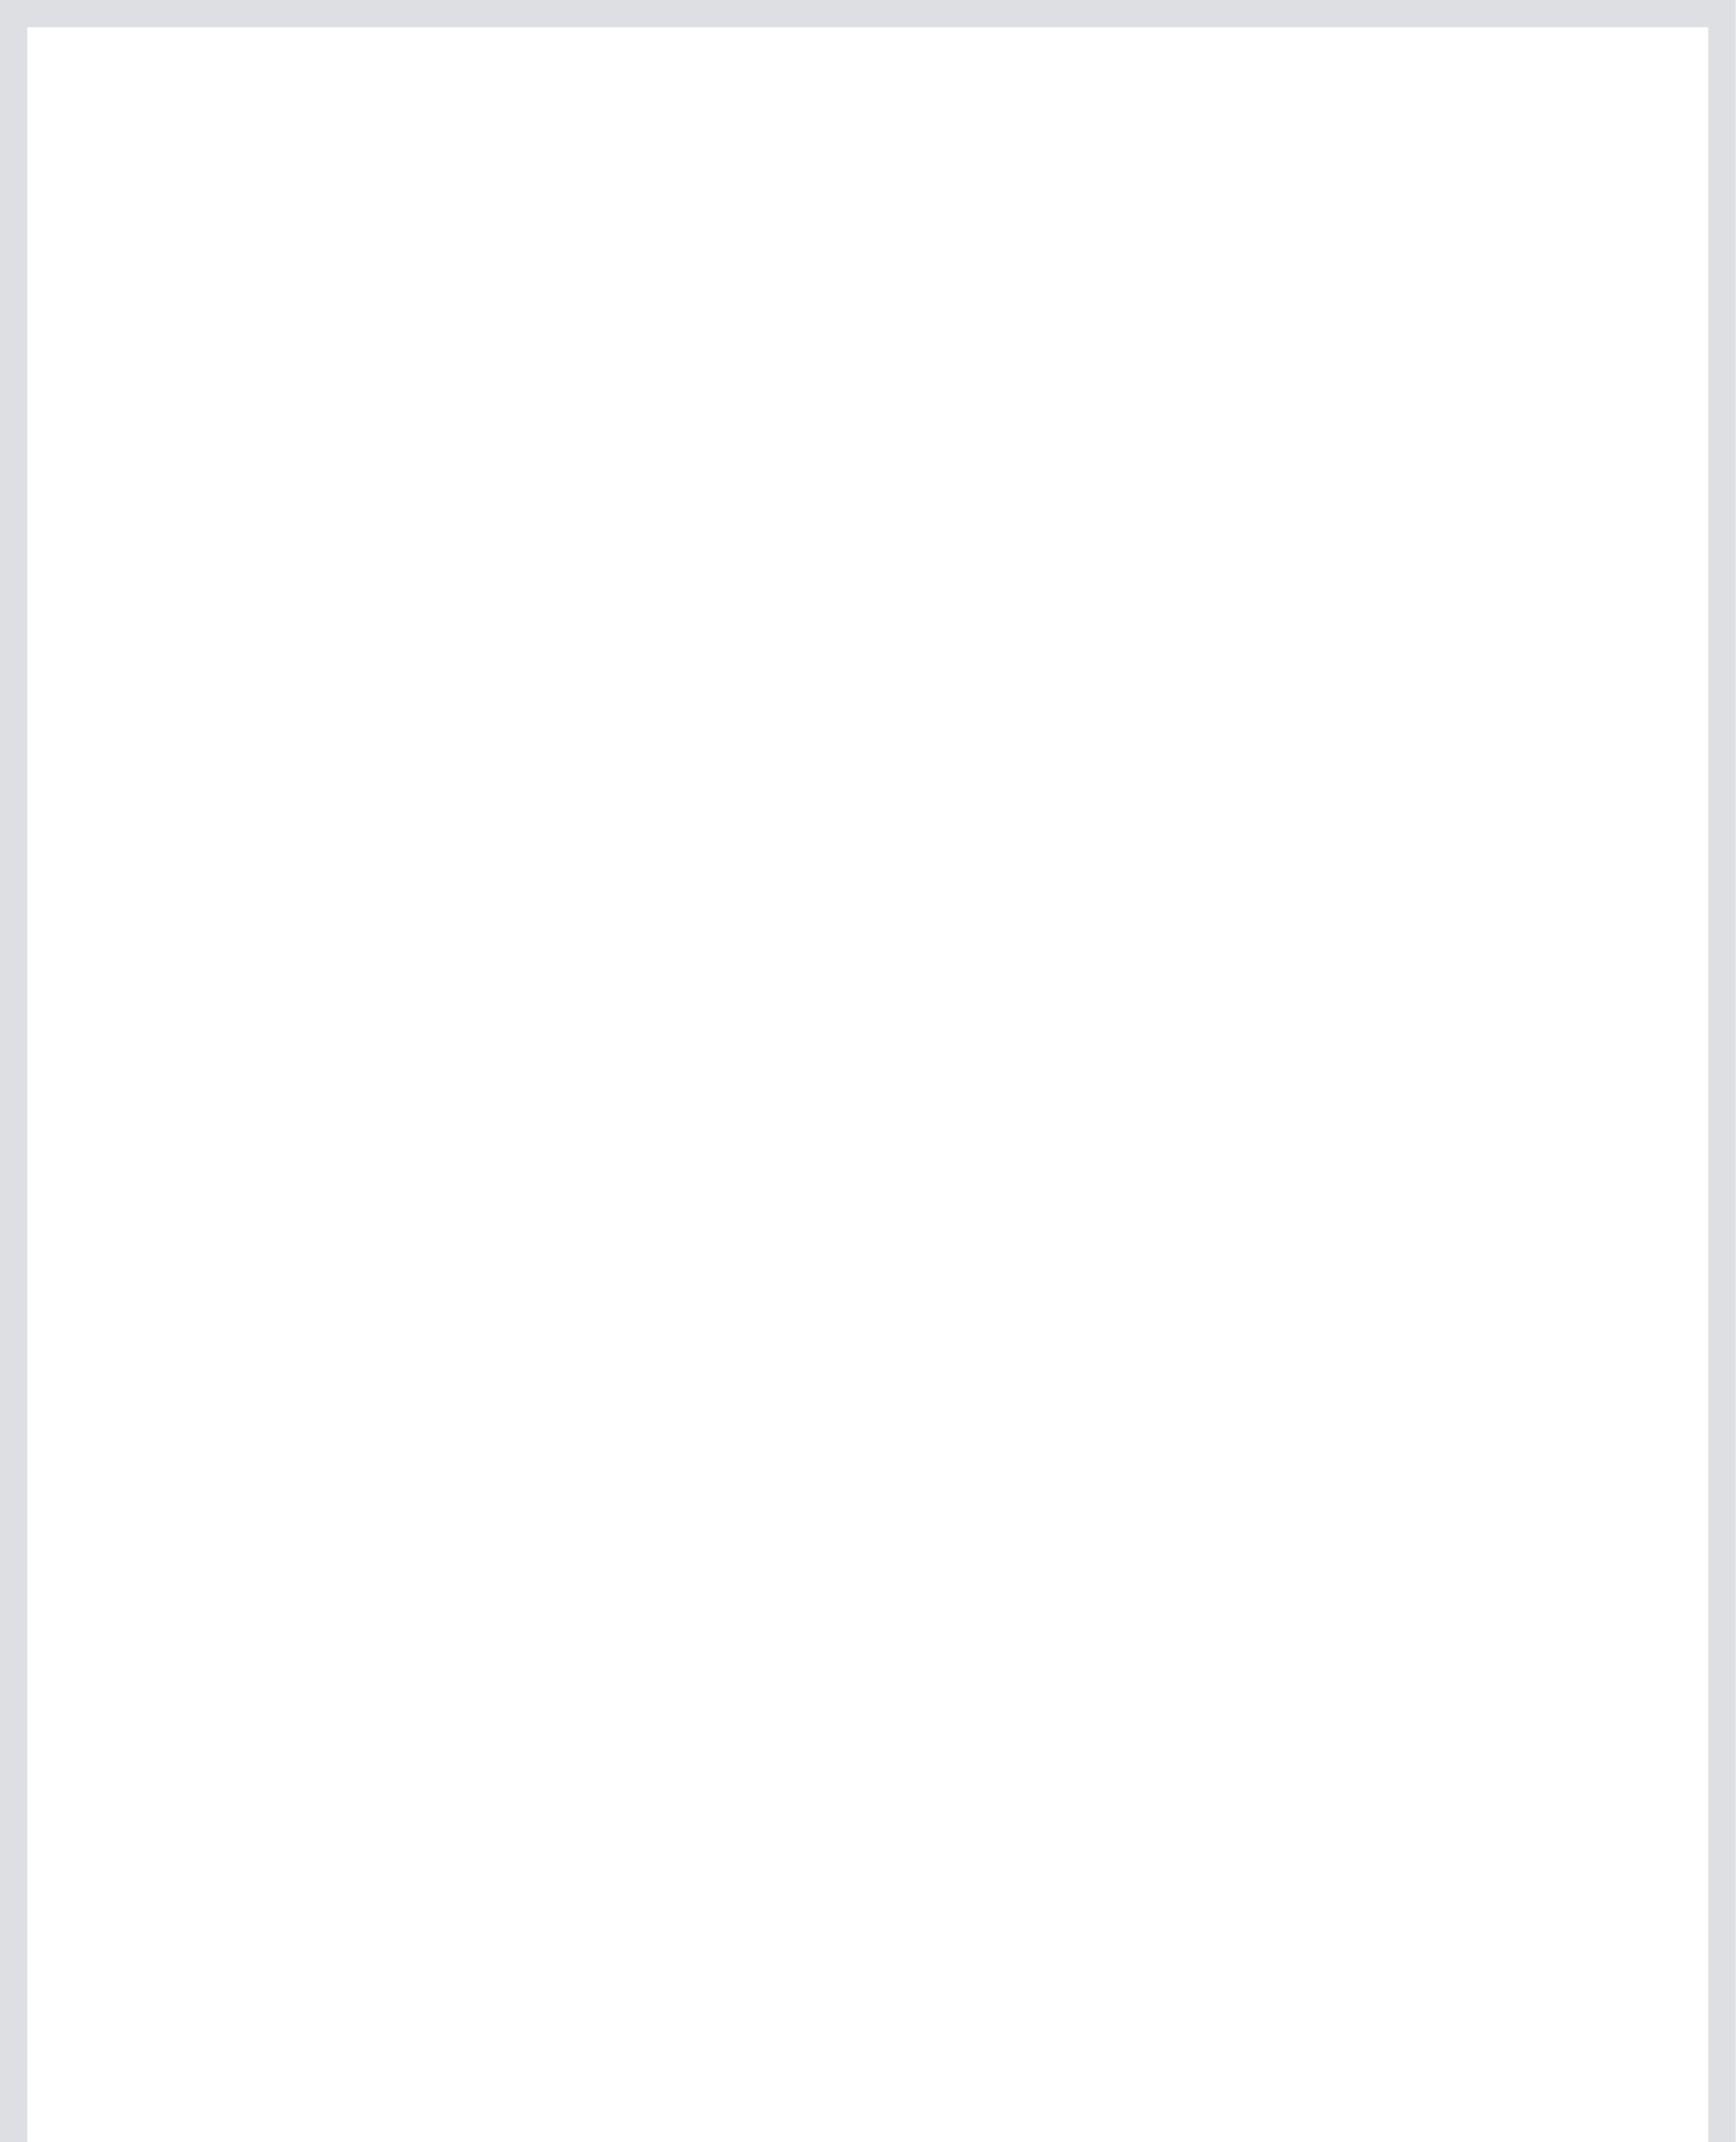
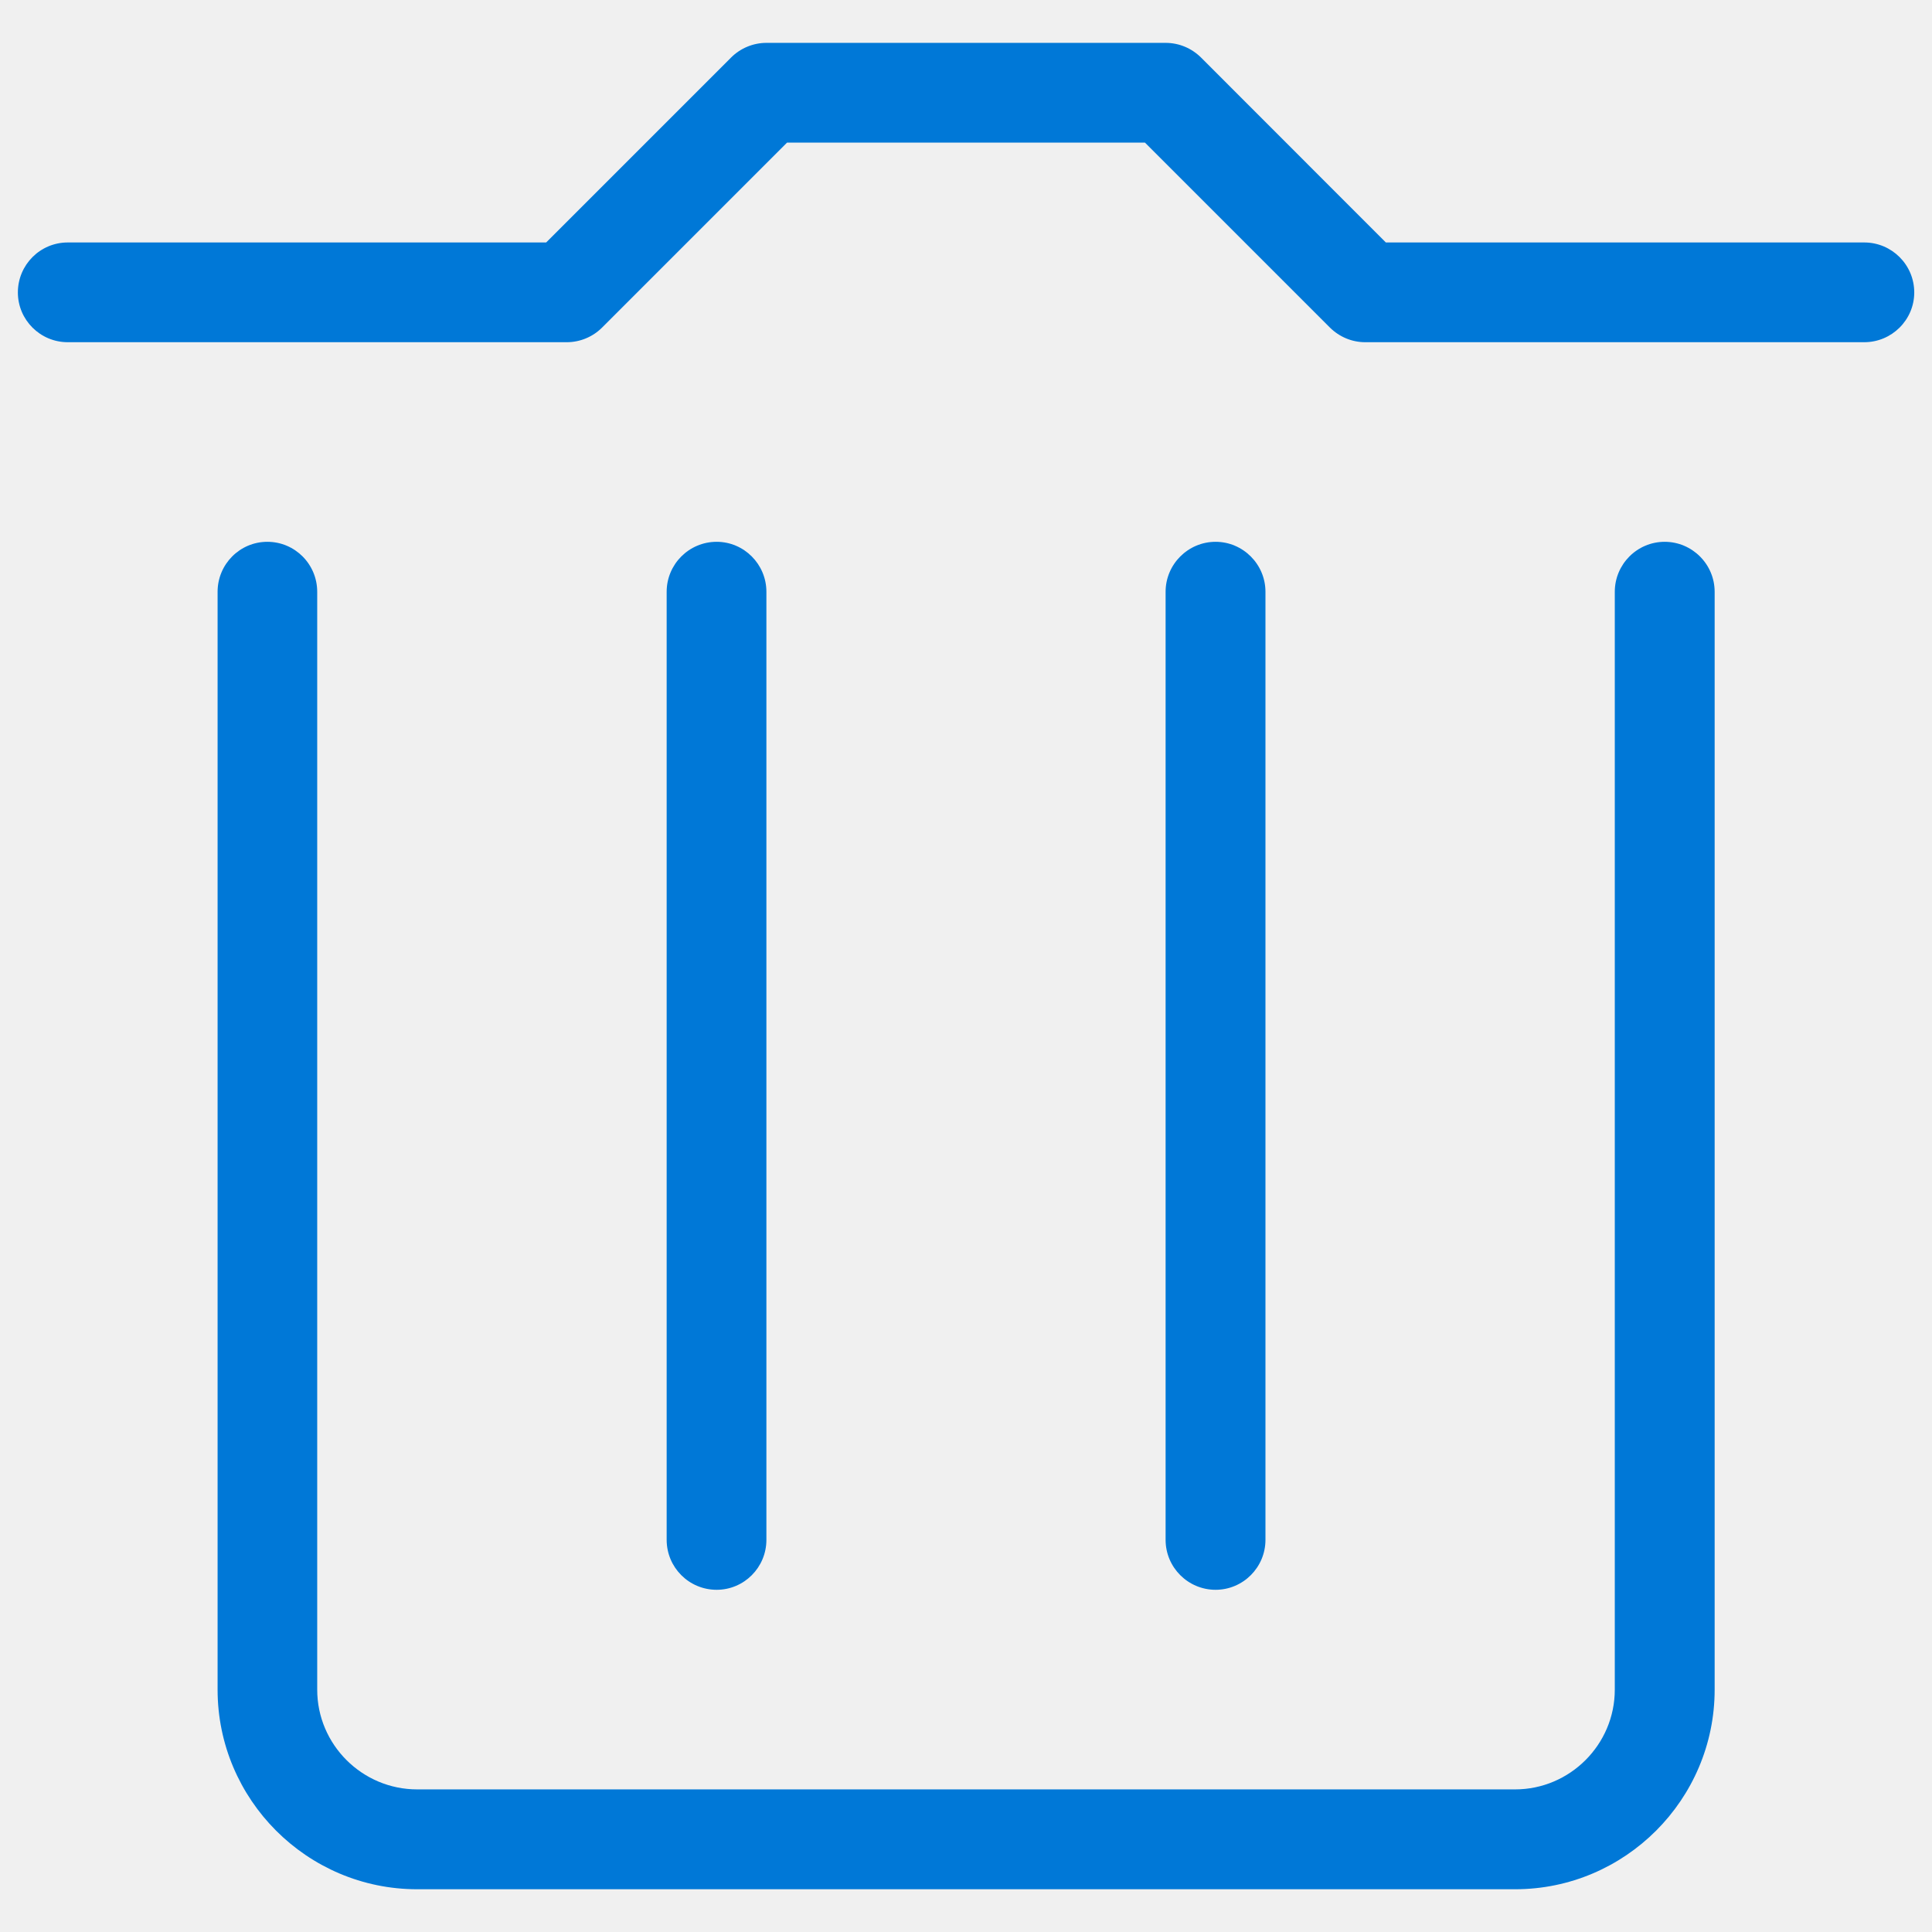
- <svg xmlns="http://www.w3.org/2000/svg" version="1.1" width="64px" height="79px">
-   <g transform="matrix(1 0 0 1 -281 -257 )">
-     <path d="M 282 258  L 344 258  L 344 336  L 282 336  L 282 258  Z " fill-rule="nonzero" fill="#ffffff" stroke="none" />
-     <path d="M 281.5 336  L 281.5 257.5  L 344.5 257.5  L 344.5 336  " stroke-width="1" stroke="#dadce0" fill="none" stroke-opacity="0.867" />
+ <svg xmlns="http://www.w3.org/2000/svg" version="1.1" width="16px" height="16px">
+   <g transform="matrix(1 0 0 1 -407 -20 )">
+     <path d="M 15.439 2.834  L 11.306 2.834  C 11.196 2.834  11.092 2.79  11.014 2.713  L 9.482 1.181  L 6.518 1.181  L 4.986 2.713  C 4.909 2.79  4.803 2.834  4.694 2.834  L 0.561 2.834  C 0.333 2.834  0.148 2.649  0.148 2.422  C 0.148 2.193  0.333 2.008  0.561 2.008  L 4.523 2.008  L 6.055 0.476  C 6.132 0.399  6.238 0.355  6.347 0.355  L 9.653 0.355  C 9.764 0.355  9.868 0.399  9.946 0.476  L 11.477 2.008  L 15.439 2.008  C 15.667 2.008  15.853 2.193  15.853 2.422  C 15.853 2.649  15.667 2.834  15.439 2.834  Z M 12.547 15.646  L 3.455 15.646  C 2.543 15.646  1.802 14.903  1.802 13.993  L 1.802 4.901  C 1.802 4.673  1.986 4.487  2.214 4.487  C 2.443 4.487  2.627 4.673  2.627 4.901  L 2.627 13.993  C 2.627 14.448  2.999 14.819  3.455 14.819  L 12.547 14.819  C 13.001 14.819  13.373 14.448  13.373 13.993  L 13.373 4.901  C 13.373 4.673  13.558 4.487  13.786 4.487  C 14.014 4.487  14.2 4.673  14.2 4.901  L 14.2 13.993  C 14.2 14.903  13.458 15.646  12.547 15.646  Z M 5.935 13.166  C 5.706 13.166  5.521 12.981  5.521 12.752  L 5.521 4.901  C 5.521 4.673  5.706 4.487  5.935 4.487  C 6.162 4.487  6.347 4.673  6.347 4.901  L 6.347 12.752  C 6.347 12.981  6.162 13.166  5.935 13.166  Z M 10.067 13.166  C 9.839 13.166  9.653 12.981  9.653 12.752  L 9.653 4.901  C 9.653 4.673  9.839 4.487  10.067 4.487  C 10.294 4.487  10.48 4.673  10.48 4.901  L 10.48 12.752  C 10.48 12.981  10.294 13.166  10.067 13.166  Z " fill-rule="nonzero" fill="#0078d7" stroke="none" transform="matrix(1 0 0 1 407 20 )" />
  </g>
</svg>
